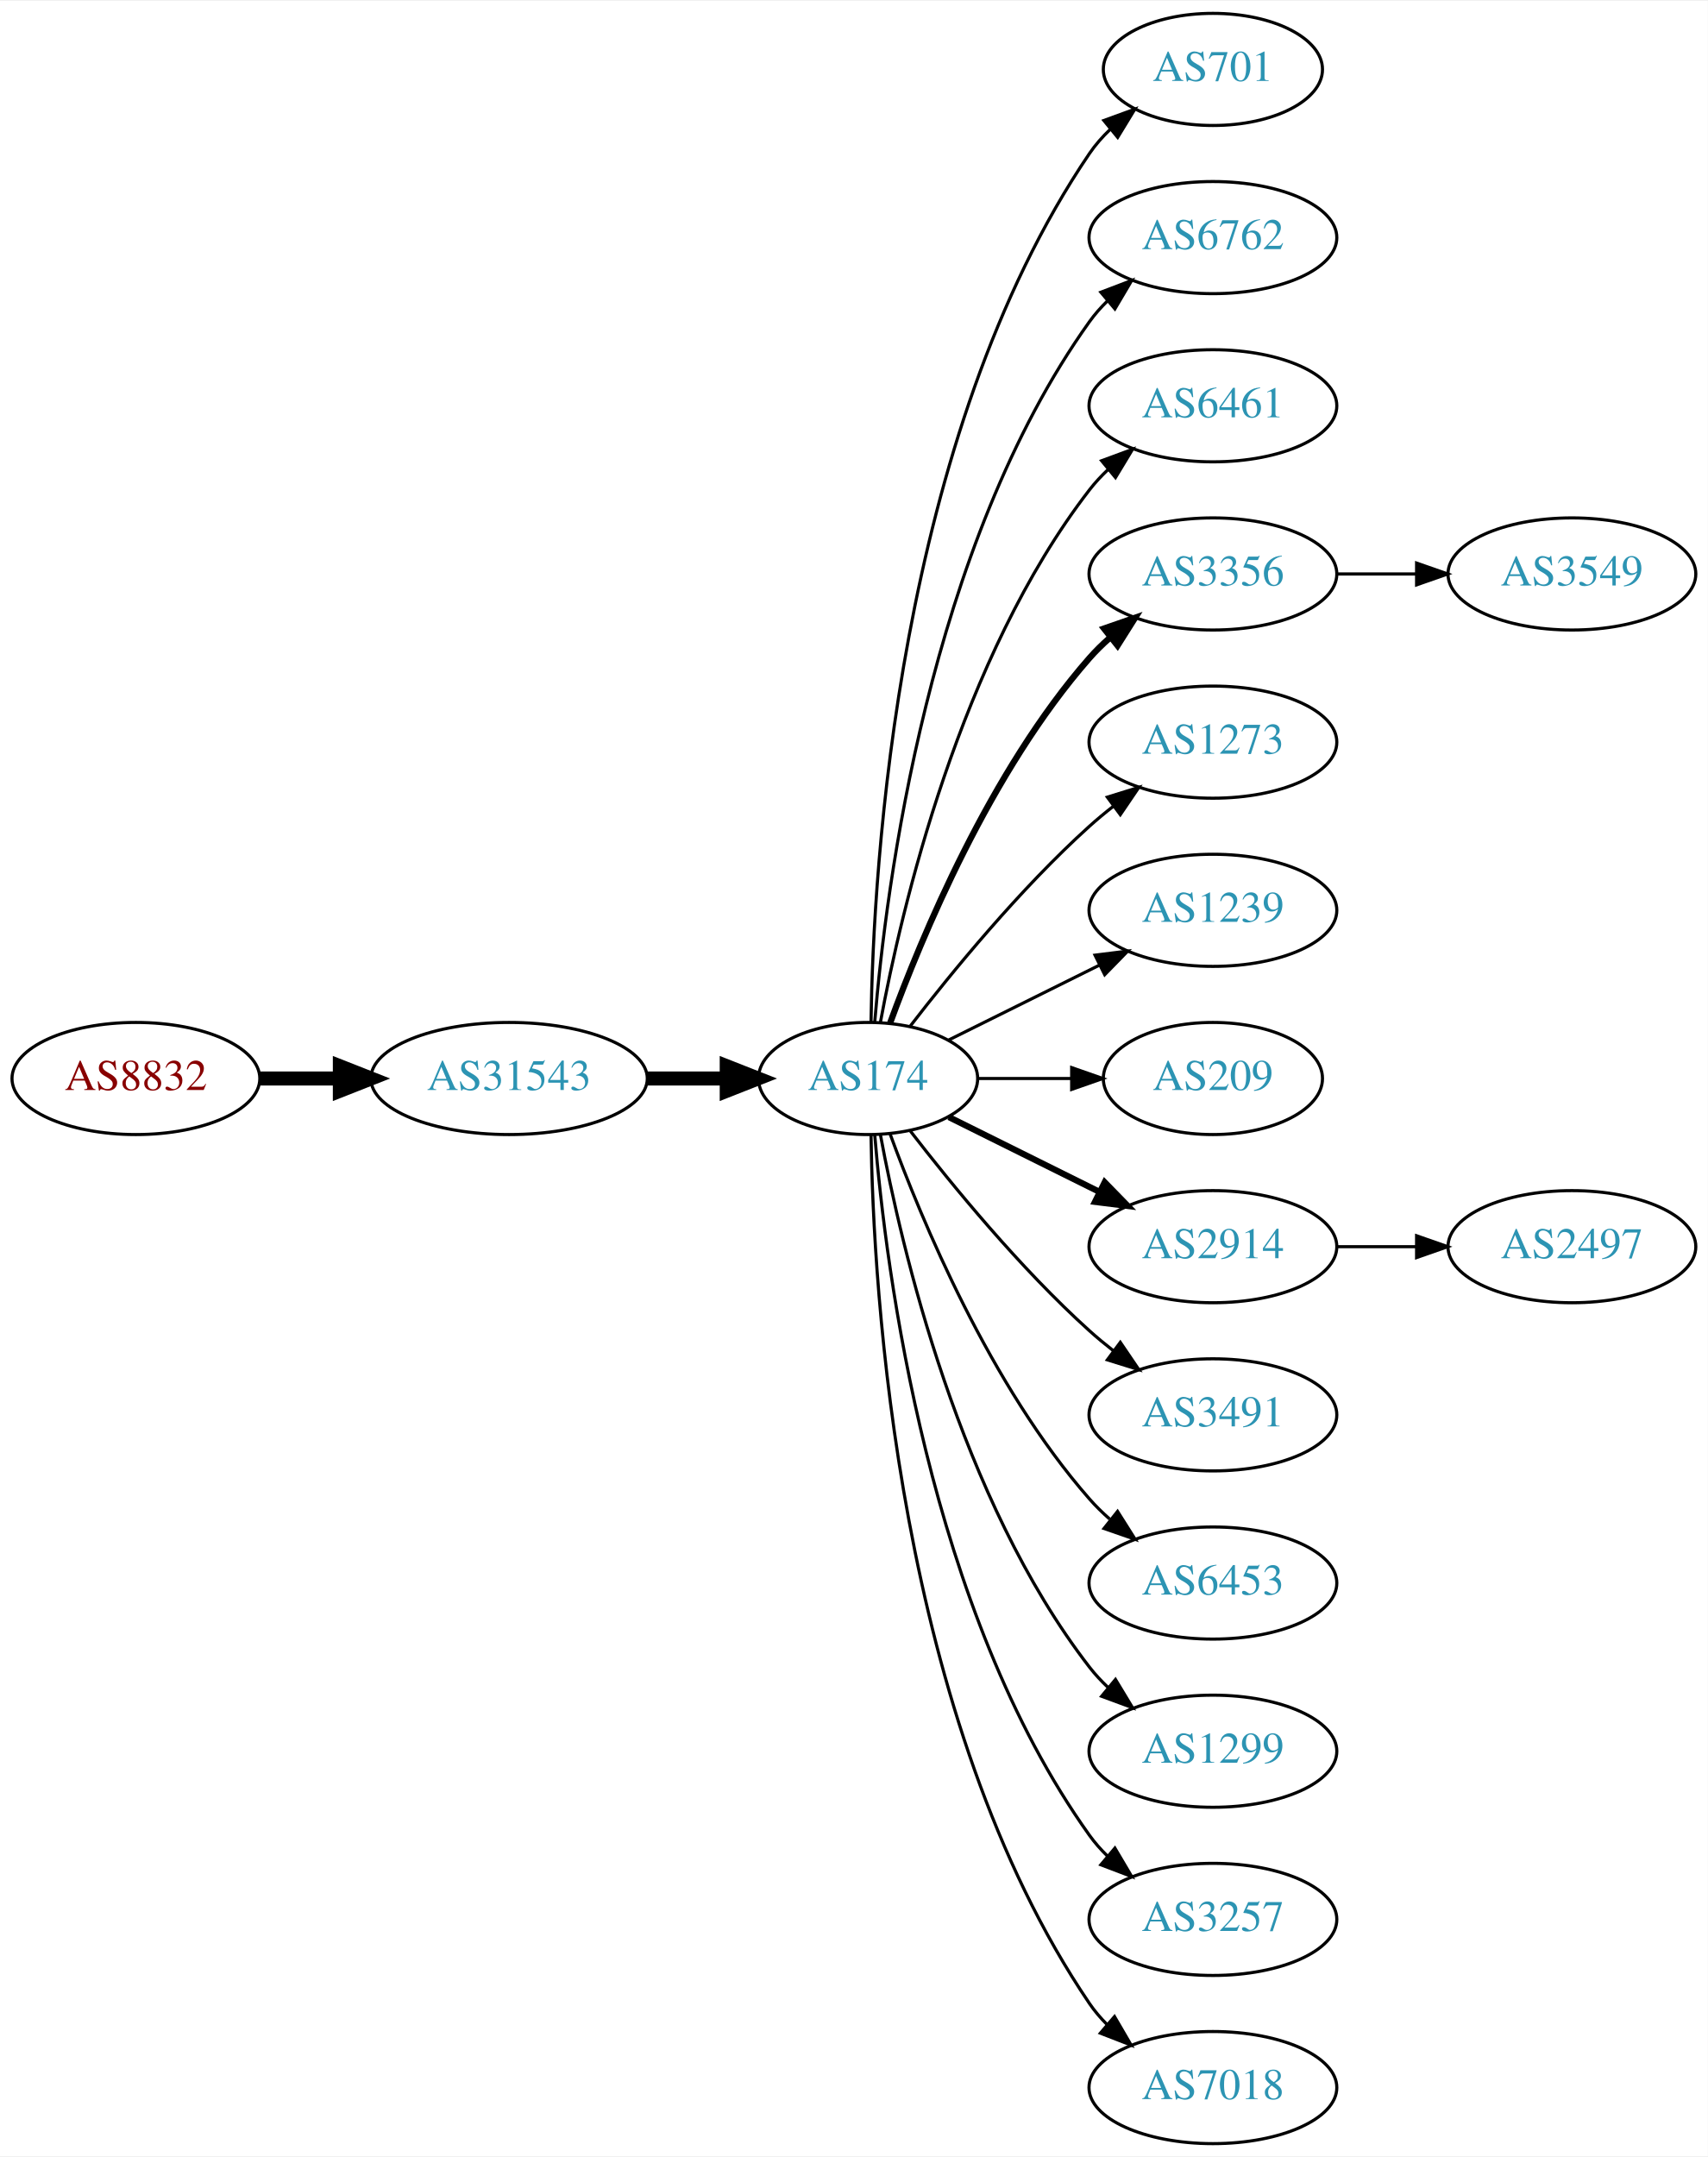
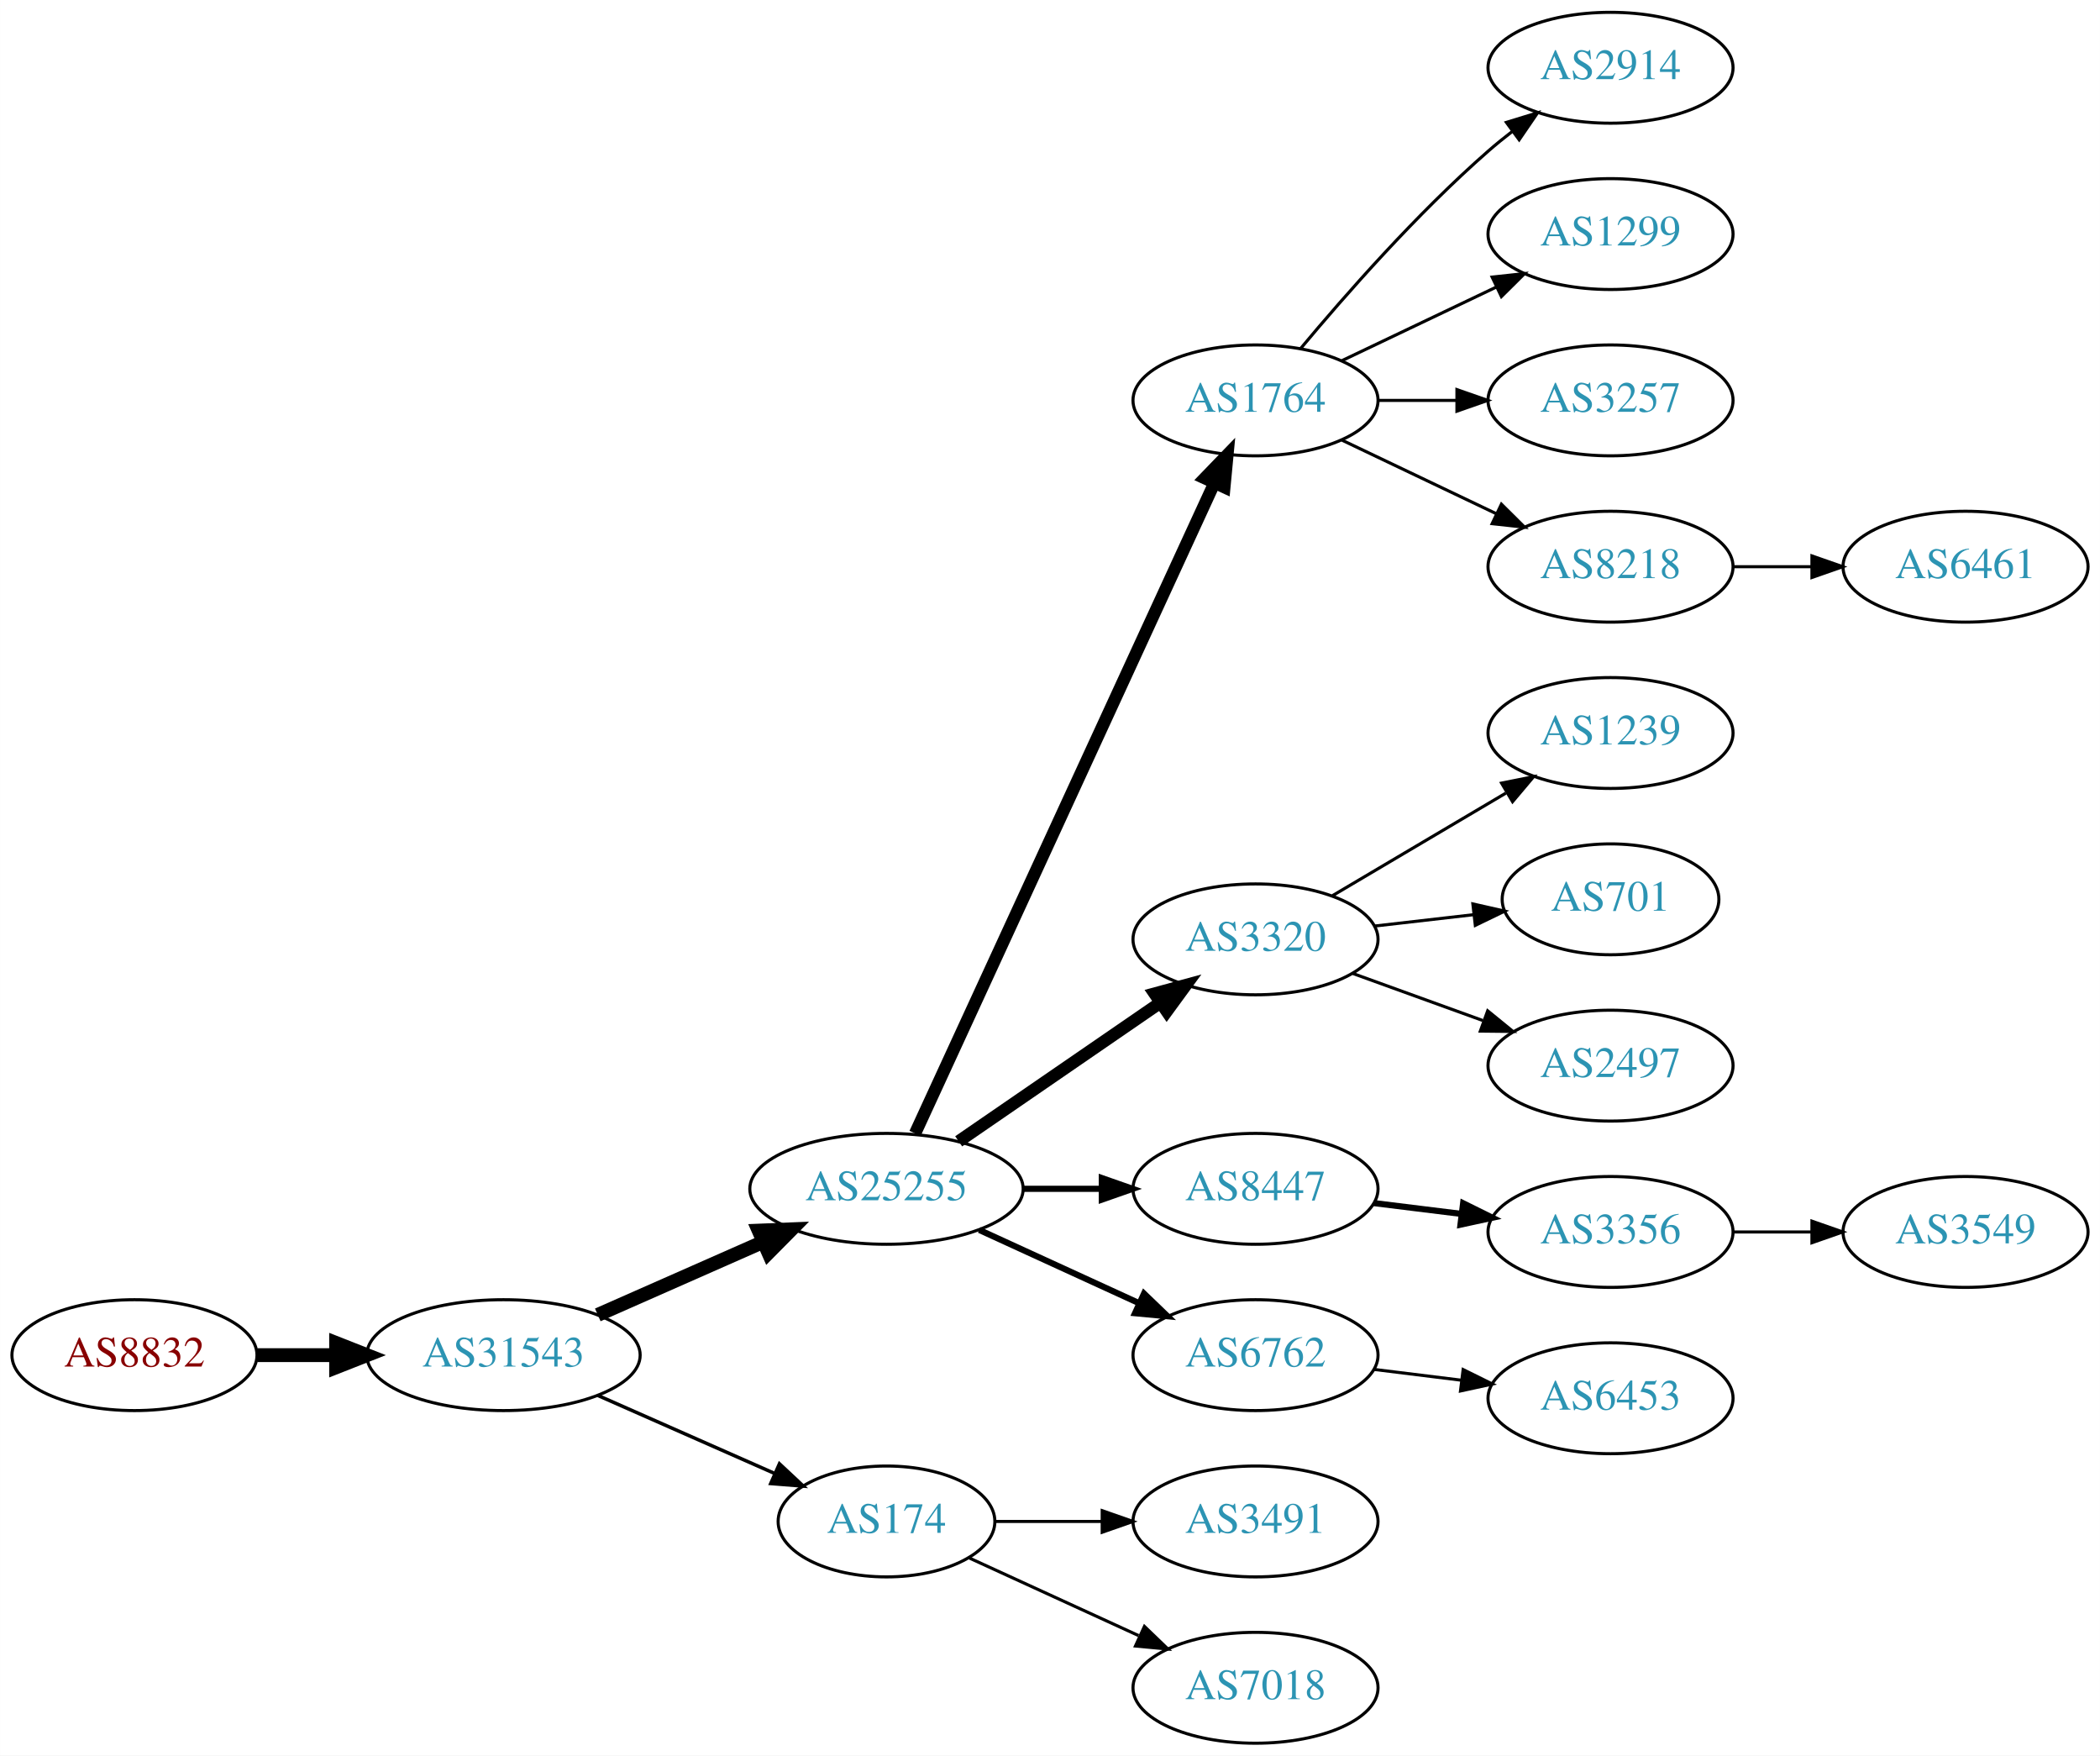
- <svg xmlns="http://www.w3.org/2000/svg" xmlns:xlink="http://www.w3.org/1999/xlink" width="548pt" height="692pt" viewBox="0.00 0.00 548.46 692.00">
-   <g id="graph0" class="graph" transform="scale(1 1) rotate(0) translate(4 688)">
-     <polygon fill="white" stroke="none" points="-4,4 -4,-688 544.465,-688 544.465,4 -4,4" />
+ <svg xmlns="http://www.w3.org/2000/svg" xmlns:xlink="http://www.w3.org/1999/xlink" width="682pt" height="570pt" viewBox="0.00 0.00 681.96 570.00">
+   <g id="graph0" class="graph" transform="scale(1 1) rotate(0) translate(4 566)">
+     <polygon fill="white" stroke="none" points="-4,4 -4,-566 677.956,-566 677.956,4 -4,4" />
    <g id="node1" class="node">
      <g id="a_node1">
        <a xlink:href="/asn/8832" xlink:title="AS8832 ~ Netvoice Data Security GmbH [AT]">
-           <ellipse fill="#ffffff" stroke="black" cx="39.647" cy="-342" rx="39.794" ry="18" />
-           <text text-anchor="middle" x="39.647" y="-338.3" font-family="Times,serif" font-size="14.00" fill="#880000">AS8832</text>
+           <ellipse fill="#ffffff" stroke="black" cx="39.647" cy="-126" rx="39.794" ry="18" />
+           <text text-anchor="middle" x="39.647" y="-122.3" font-family="Times,serif" font-size="14.00" fill="#880000">AS8832</text>
        </a>
      </g>
    </g>
    <g id="node2" class="node">
      <g id="a_node2">
        <a xlink:href="/asn/31543" xlink:title="AS31543 ~ myNET gmbh [AT]">
-           <ellipse fill="#ffffff" stroke="black" cx="159.489" cy="-342" rx="44.393" ry="18" />
-           <text text-anchor="middle" x="159.489" y="-338.3" font-family="Times,serif" font-size="14.00" fill="#2c94b3">AS31543</text>
+           <ellipse fill="#ffffff" stroke="black" cx="159.489" cy="-126" rx="44.393" ry="18" />
+           <text text-anchor="middle" x="159.489" y="-122.3" font-family="Times,serif" font-size="14.00" fill="#2c94b3">AS31543</text>
        </a>
      </g>
    </g>
    <g id="edge1" class="edge">
-       <path fill="none" stroke="black" stroke-width="4.5" d="M79.559,-342C87.662,-342 96.337,-342 104.863,-342" />
-       <polygon fill="black" stroke="black" stroke-width="4.5" points="105.141,-345.938 115.141,-342 105.141,-338.063 105.141,-345.938" />
+       <path fill="none" stroke="black" stroke-width="4.5" d="M79.559,-126C87.662,-126 96.337,-126 104.863,-126" />
+       <polygon fill="black" stroke="black" stroke-width="4.5" points="105.141,-129.938 115.141,-126 105.141,-122.063 105.141,-129.938" />
    </g>
    <g id="node3" class="node">
      <g id="a_node3">
-         <a xlink:href="/asn/174" xlink:title="AS174 ~ Cogent Communications [US]">
-           <ellipse fill="#ffffff" stroke="black" cx="274.782" cy="-342" rx="35.194" ry="18" />
-           <text text-anchor="middle" x="274.782" y="-338.3" font-family="Times,serif" font-size="14.00" fill="#2c94b3">AS174</text>
+         <a xlink:href="/asn/25255" xlink:title="AS25255 ~ ==&gt; TELE2 AUSTRIA &lt;== [AT]">
+           <ellipse fill="#ffffff" stroke="black" cx="283.881" cy="-180" rx="44.393" ry="18" />
+           <text text-anchor="middle" x="283.881" y="-176.3" font-family="Times,serif" font-size="14.00" fill="#2c94b3">AS25255</text>
        </a>
      </g>
    </g>
    <g id="edge2" class="edge">
-       <path fill="none" stroke="black" stroke-width="4.5" d="M203.967,-342C212.216,-342 220.859,-342 229.143,-342" />
-       <polygon fill="black" stroke="black" stroke-width="4.5" points="229.387,-345.938 239.387,-342 229.387,-338.063 229.387,-345.938" />
+       <path fill="none" stroke="black" stroke-width="4.5" d="M190.117,-139.072C206.234,-146.183 226.374,-155.069 243.766,-162.742" />
+       <polygon fill="black" stroke="black" stroke-width="4.5" points="242.364,-166.427 253.102,-166.861 245.542,-159.222 242.364,-166.427" />
    </g>
    <g id="node4" class="node">
      <g id="a_node4">
-         <a xlink:href="/asn/701" xlink:title="AS701 ~ UUNET [US]">
-           <ellipse fill="#ffffff" stroke="black" cx="385.525" cy="-666" rx="35.194" ry="18" />
-           <text text-anchor="middle" x="385.525" y="-662.3" font-family="Times,serif" font-size="14.00" fill="#2c94b3">AS701</text>
+         <a xlink:href="/asn/174" xlink:title="AS174 ~ Cogent Communications [US]">
+           <ellipse fill="#ffffff" stroke="black" cx="283.881" cy="-72" rx="35.194" ry="18" />
+           <text text-anchor="middle" x="283.881" y="-68.3" font-family="Times,serif" font-size="14.00" fill="#2c94b3">AS174</text>
        </a>
      </g>
    </g>
    <g id="edge3" class="edge">
-       <path fill="none" stroke="black" d="M275.728,-360.147C276.431,-409.412 284.136,-548.045 345.879,-639 347.764,-641.776 350.036,-644.356 352.523,-646.731" />
-       <polygon fill="black" stroke="black" points="350.505,-649.602 360.458,-653.232 354.941,-644.187 350.505,-649.602" />
+       <path fill="none" stroke="black" stroke-width="1.125" d="M190.117,-112.928C207.388,-105.308 229.278,-95.65 247.457,-87.629" />
+       <polygon fill="black" stroke="black" stroke-width="1.125" points="249.114,-90.724 256.85,-83.485 246.288,-84.32 249.114,-90.724" />
    </g>
    <g id="node5" class="node">
      <g id="a_node5">
-         <a xlink:href="/asn/6762" xlink:title="AS6762 ~ TELECOM ITALIA SPARKLE S.p.A. [IT]">
-           <ellipse fill="#ffffff" stroke="black" cx="385.525" cy="-612" rx="39.794" ry="18" />
-           <text text-anchor="middle" x="385.525" y="-608.3" font-family="Times,serif" font-size="14.00" fill="#2c94b3">AS6762</text>
+         <a xlink:href="/asn/1764" xlink:title="AS1764 ~ NEXTLAYER-AS [AT]">
+           <ellipse fill="#ffffff" stroke="black" cx="403.724" cy="-436" rx="39.794" ry="18" />
+           <text text-anchor="middle" x="403.724" y="-432.3" font-family="Times,serif" font-size="14.00" fill="#2c94b3">AS1764</text>
        </a>
      </g>
    </g>
    <g id="edge4" class="edge">
-       <path fill="none" stroke="black" d="M276.935,-360.246C280.467,-403.27 294.279,-512.861 345.879,-585 347.575,-587.372 349.548,-589.606 351.687,-591.695" />
-       <polygon fill="black" stroke="black" points="349.54,-594.463 359.442,-598.23 354.05,-589.11 349.54,-594.463" />
+       <path fill="none" stroke="black" stroke-width="4" d="M293.168,-198.001C313.544,-242.266 366.182,-356.617 390.309,-409.031" />
+       <polygon fill="black" stroke="black" stroke-width="4" points="387.242,-410.738 394.603,-418.358 393.601,-407.811 387.242,-410.738" />
    </g>
    <g id="node6" class="node">
      <g id="a_node6">
-         <a xlink:href="/asn/6461" xlink:title="AS6461 ~ Zayo Bandwidth [US]">
-           <ellipse fill="#ffffff" stroke="black" cx="385.525" cy="-558" rx="39.794" ry="18" />
-           <text text-anchor="middle" x="385.525" y="-554.3" font-family="Times,serif" font-size="14.00" fill="#2c94b3">AS6461</text>
+         <a xlink:href="/asn/3320" xlink:title="AS3320 ~ DTAG [DE]">
+           <ellipse fill="#ffffff" stroke="black" cx="403.724" cy="-261" rx="39.794" ry="18" />
+           <text text-anchor="middle" x="403.724" y="-257.3" font-family="Times,serif" font-size="14.00" fill="#2c94b3">AS3320</text>
        </a>
      </g>
    </g>
    <g id="edge5" class="edge">
-       <path fill="none" stroke="black" d="M278.767,-360.158C285.414,-396.026 304.249,-477.146 345.879,-531 347.662,-533.307 349.698,-535.495 351.88,-537.552" />
-       <polygon fill="black" stroke="black" points="349.778,-540.355 359.717,-544.025 354.236,-534.958 349.778,-540.355" />
+       <path fill="none" stroke="black" stroke-width="4" d="M307.324,-195.426C325.905,-208.198 352.466,-226.455 372.846,-240.463" />
+       <polygon fill="black" stroke="black" stroke-width="4" points="370.936,-243.398 381.16,-246.178 374.902,-237.629 370.936,-243.398" />
    </g>
    <g id="node7" class="node">
      <g id="a_node7">
-         <a xlink:href="/asn/3356" xlink:title="AS3356 ~ Level 3 Parent, LLC [US]">
-           <ellipse fill="#ffffff" stroke="black" cx="385.525" cy="-504" rx="39.794" ry="18" />
-           <text text-anchor="middle" x="385.525" y="-500.3" font-family="Times,serif" font-size="14.00" fill="#2c94b3">AS3356</text>
+         <a xlink:href="/asn/8447" xlink:title="AS8447 ~ A1 Telekom Austria AG [AT]">
+           <ellipse fill="#ffffff" stroke="black" cx="403.724" cy="-180" rx="39.794" ry="18" />
+           <text text-anchor="middle" x="403.724" y="-176.3" font-family="Times,serif" font-size="14.00" fill="#2c94b3">AS8447</text>
        </a>
      </g>
    </g>
    <g id="edge6" class="edge">
-       <path fill="none" stroke="black" stroke-width="2" d="M281.858,-359.808C291.886,-387.293 314.014,-440.665 345.879,-477 347.852,-479.25 350.05,-481.408 352.368,-483.454" />
-       <polygon fill="black" stroke="black" stroke-width="2" points="350.551,-486.481 360.561,-489.954 354.902,-480.997 350.551,-486.481" />
+       <path fill="none" stroke="black" stroke-width="2" d="M328.092,-180C336.405,-180 345.168,-180 353.65,-180" />
+       <polygon fill="black" stroke="black" stroke-width="2" points="353.809,-183.5 363.809,-180 353.809,-176.5 353.809,-183.5" />
    </g>
    <g id="node8" class="node">
      <g id="a_node8">
-         <a xlink:href="/asn/1273" xlink:title="AS1273 ~ Vodafone Group PLC [EU]">
-           <ellipse fill="#ffffff" stroke="black" cx="385.525" cy="-450" rx="39.794" ry="18" />
-           <text text-anchor="middle" x="385.525" y="-446.3" font-family="Times,serif" font-size="14.00" fill="#2c94b3">AS1273</text>
+         <a xlink:href="/asn/6762" xlink:title="AS6762 ~ TELECOM ITALIA SPARKLE S.p.A. [IT]">
+           <ellipse fill="#ffffff" stroke="black" cx="403.724" cy="-126" rx="39.794" ry="18" />
+           <text text-anchor="middle" x="403.724" y="-122.3" font-family="Times,serif" font-size="14.00" fill="#2c94b3">AS6762</text>
        </a>
      </g>
    </g>
    <g id="edge7" class="edge">
-       <path fill="none" stroke="black" d="M288.389,-358.903C301.648,-376.083 323.64,-402.952 345.879,-423 348.311,-425.192 350.926,-427.358 353.608,-429.453" />
-       <polygon fill="black" stroke="black" points="351.62,-432.336 361.738,-435.479 355.788,-426.713 351.62,-432.336" />
+       <path fill="none" stroke="black" stroke-width="2" d="M314.011,-166.652C329.622,-159.498 349.02,-150.609 365.692,-142.97" />
+       <polygon fill="black" stroke="black" stroke-width="2" points="367.511,-145.986 375.144,-138.638 364.595,-139.622 367.511,-145.986" />
+     </g>
+     <g id="node19" class="node">
+       <g id="a_node19">
+         <a xlink:href="/asn/3491" xlink:title="AS3491 ~ PCCW Global, Inc. [US]">
+           <ellipse fill="#ffffff" stroke="black" cx="403.724" cy="-72" rx="39.794" ry="18" />
+           <text text-anchor="middle" x="403.724" y="-68.3" font-family="Times,serif" font-size="14.00" fill="#2c94b3">AS3491</text>
+         </a>
+       </g>
+     </g>
+     <g id="edge18" class="edge">
+       <path fill="none" stroke="black" d="M319.283,-72C330.107,-72 342.275,-72 353.901,-72" />
+       <polygon fill="black" stroke="black" points="353.932,-75.5 363.932,-72 353.932,-68.5 353.932,-75.5" />
+     </g>
+     <g id="node20" class="node">
+       <g id="a_node20">
+         <a xlink:href="/asn/7018" xlink:title="AS7018 ~ AT&amp;T Services, Inc. [US]">
+           <ellipse fill="#ffffff" stroke="black" cx="403.724" cy="-18" rx="39.794" ry="18" />
+           <text text-anchor="middle" x="403.724" y="-14.3" font-family="Times,serif" font-size="14.00" fill="#2c94b3">AS7018</text>
+         </a>
+       </g>
+     </g>
+     <g id="edge19" class="edge">
+       <path fill="none" stroke="black" d="M310.742,-60.15C326.863,-52.762 347.865,-43.138 365.73,-34.952" />
+       <polygon fill="black" stroke="black" points="367.649,-37.923 375.282,-30.575 364.733,-31.559 367.649,-37.923" />
    </g>
    <g id="node9" class="node">
      <g id="a_node9">
-         <a xlink:href="/asn/1239" xlink:title="AS1239 ~ Sprint [US]">
-           <ellipse fill="#ffffff" stroke="black" cx="385.525" cy="-396" rx="39.794" ry="18" />
-           <text text-anchor="middle" x="385.525" y="-392.3" font-family="Times,serif" font-size="14.00" fill="#2c94b3">AS1239</text>
+         <a xlink:href="/asn/2914" xlink:title="AS2914 ~ NTT America, Inc. [US]">
+           <ellipse fill="#ffffff" stroke="black" cx="519.017" cy="-544" rx="39.794" ry="18" />
+           <text text-anchor="middle" x="519.017" y="-540.3" font-family="Times,serif" font-size="14.00" fill="#2c94b3">AS2914</text>
        </a>
      </g>
    </g>
    <g id="edge8" class="edge">
-       <path fill="none" stroke="black" d="M300.73,-354.389C315.092,-361.521 333.374,-370.599 349.195,-378.455" />
-       <polygon fill="black" stroke="black" points="347.664,-381.603 358.177,-382.916 350.777,-375.333 347.664,-381.603" />
+       <path fill="none" stroke="black" d="M418.354,-452.817C432.636,-469.929 456.183,-496.745 479.37,-517 481.836,-519.154 484.475,-521.294 487.172,-523.372" />
+       <polygon fill="black" stroke="black" points="485.197,-526.264 495.326,-529.37 489.345,-520.625 485.197,-526.264" />
    </g>
    <g id="node10" class="node">
      <g id="a_node10">
-         <a xlink:href="/asn/209" xlink:title="AS209 ~ CenturyLink Communications, LLC [US]">
-           <ellipse fill="#ffffff" stroke="black" cx="385.525" cy="-342" rx="35.194" ry="18" />
-           <text text-anchor="middle" x="385.525" y="-338.3" font-family="Times,serif" font-size="14.00" fill="#2c94b3">AS209</text>
+         <a xlink:href="/asn/1299" xlink:title="AS1299 ~ Telia Carrier [EU]">
+           <ellipse fill="#ffffff" stroke="black" cx="519.017" cy="-490" rx="39.794" ry="18" />
+           <text text-anchor="middle" x="519.017" y="-486.3" font-family="Times,serif" font-size="14.00" fill="#2c94b3">AS1299</text>
        </a>
      </g>
    </g>
    <g id="edge9" class="edge">
-       <path fill="none" stroke="black" d="M309.891,-342C319.414,-342 329.905,-342 339.936,-342" />
-       <polygon fill="black" stroke="black" points="340.164,-345.5 350.164,-342 340.164,-338.5 340.164,-345.5" />
+       <path fill="none" stroke="black" d="M431.86,-448.934C446.854,-456.081 465.675,-465.052 481.898,-472.785" />
+       <polygon fill="black" stroke="black" points="480.569,-476.028 491.102,-477.171 483.581,-469.709 480.569,-476.028" />
    </g>
    <g id="node11" class="node">
      <g id="a_node11">
-         <a xlink:href="/asn/2914" xlink:title="AS2914 ~ NTT America, Inc. [US]">
-           <ellipse fill="#ffffff" stroke="black" cx="385.525" cy="-288" rx="39.794" ry="18" />
-           <text text-anchor="middle" x="385.525" y="-284.3" font-family="Times,serif" font-size="14.00" fill="#2c94b3">AS2914</text>
+         <a xlink:href="/asn/3257" xlink:title="AS3257 ~ GTT [DE]">
+           <ellipse fill="#ffffff" stroke="black" cx="519.017" cy="-436" rx="39.794" ry="18" />
+           <text text-anchor="middle" x="519.017" y="-432.3" font-family="Times,serif" font-size="14.00" fill="#2c94b3">AS3257</text>
        </a>
      </g>
    </g>
    <g id="edge10" class="edge">
-       <path fill="none" stroke="black" stroke-width="2" d="M300.73,-329.611C315.092,-322.479 333.374,-313.401 349.195,-305.545" />
-       <polygon fill="black" stroke="black" stroke-width="2" points="350.777,-308.667 358.177,-301.084 347.664,-302.397 350.777,-308.667" />
+       <path fill="none" stroke="black" d="M443.396,-436C451.599,-436 460.363,-436 468.895,-436" />
+       <polygon fill="black" stroke="black" points="469.134,-439.5 479.134,-436 469.134,-432.5 469.134,-439.5" />
    </g>
    <g id="node12" class="node">
      <g id="a_node12">
-         <a xlink:href="/asn/3491" xlink:title="AS3491 ~ PCCW Global, Inc. [US]">
-           <ellipse fill="#ffffff" stroke="black" cx="385.525" cy="-234" rx="39.794" ry="18" />
-           <text text-anchor="middle" x="385.525" y="-230.3" font-family="Times,serif" font-size="14.00" fill="#2c94b3">AS3491</text>
+         <a xlink:href="/asn/8218" xlink:title="AS8218 ~ legacy Neotelecoms [FR]">
+           <ellipse fill="#ffffff" stroke="black" cx="519.017" cy="-382" rx="39.794" ry="18" />
+           <text text-anchor="middle" x="519.017" y="-378.3" font-family="Times,serif" font-size="14.00" fill="#2c94b3">AS8218</text>
        </a>
      </g>
    </g>
    <g id="edge11" class="edge">
-       <path fill="none" stroke="black" d="M288.389,-325.097C301.648,-307.917 323.64,-281.048 345.879,-261 348.311,-258.808 350.926,-256.642 353.608,-254.547" />
-       <polygon fill="black" stroke="black" points="355.788,-257.287 361.738,-248.521 351.62,-251.664 355.788,-257.287" />
-     </g>
-     <g id="node13" class="node">
-       <g id="a_node13">
-         <a xlink:href="/asn/6453" xlink:title="AS6453 ~ TATA COMMUNICATIONS (AMERICA) INC [US]">
-           <ellipse fill="#ffffff" stroke="black" cx="385.525" cy="-180" rx="39.794" ry="18" />
-           <text text-anchor="middle" x="385.525" y="-176.3" font-family="Times,serif" font-size="14.00" fill="#2c94b3">AS6453</text>
-         </a>
-       </g>
-     </g>
-     <g id="edge12" class="edge">
-       <path fill="none" stroke="black" d="M281.858,-324.192C291.886,-296.707 314.014,-243.335 345.879,-207 347.852,-204.75 350.05,-202.592 352.368,-200.546" />
-       <polygon fill="black" stroke="black" points="354.902,-203.003 360.561,-194.046 350.551,-197.519 354.902,-203.003" />
-     </g>
-     <g id="node14" class="node">
-       <g id="a_node14">
-         <a xlink:href="/asn/1299" xlink:title="AS1299 ~ Telia Carrier [EU]">
-           <ellipse fill="#ffffff" stroke="black" cx="385.525" cy="-126" rx="39.794" ry="18" />
-           <text text-anchor="middle" x="385.525" y="-122.3" font-family="Times,serif" font-size="14.00" fill="#2c94b3">AS1299</text>
-         </a>
-       </g>
-     </g>
-     <g id="edge13" class="edge">
-       <path fill="none" stroke="black" d="M278.767,-323.842C285.414,-287.974 304.249,-206.854 345.879,-153 347.662,-150.693 349.698,-148.505 351.88,-146.448" />
-       <polygon fill="black" stroke="black" points="354.236,-149.042 359.717,-139.975 349.778,-143.645 354.236,-149.042" />
+       <path fill="none" stroke="black" d="M431.86,-423.066C446.854,-415.919 465.675,-406.948 481.898,-399.215" />
+       <polygon fill="black" stroke="black" points="483.581,-402.291 491.102,-394.829 480.569,-395.972 483.581,-402.291" />
    </g>
    <g id="node15" class="node">
      <g id="a_node15">
-         <a xlink:href="/asn/3257" xlink:title="AS3257 ~ GTT [DE]">
-           <ellipse fill="#ffffff" stroke="black" cx="385.525" cy="-72" rx="39.794" ry="18" />
-           <text text-anchor="middle" x="385.525" y="-68.3" font-family="Times,serif" font-size="14.00" fill="#2c94b3">AS3257</text>
+         <a xlink:href="/asn/1239" xlink:title="AS1239 ~ Sprint [US]">
+           <ellipse fill="#ffffff" stroke="black" cx="519.017" cy="-328" rx="39.794" ry="18" />
+           <text text-anchor="middle" x="519.017" y="-324.3" font-family="Times,serif" font-size="14.00" fill="#2c94b3">AS1239</text>
        </a>
      </g>
    </g>
    <g id="edge14" class="edge">
-       <path fill="none" stroke="black" d="M276.935,-323.754C280.467,-280.73 294.279,-171.139 345.879,-99 347.575,-96.628 349.548,-94.394 351.687,-92.305" />
-       <polygon fill="black" stroke="black" points="354.05,-94.89 359.442,-85.77 349.54,-89.537 354.05,-94.89" />
+       <path fill="none" stroke="black" d="M428.75,-275.209C445.123,-284.891 467.01,-297.835 485.014,-308.482" />
+       <polygon fill="black" stroke="black" points="483.636,-311.734 494.025,-313.812 487.199,-305.708 483.636,-311.734" />
    </g>
    <g id="node16" class="node">
      <g id="a_node16">
-         <a xlink:href="/asn/7018" xlink:title="AS7018 ~ AT&amp;T Services, Inc. [US]">
-           <ellipse fill="#ffffff" stroke="black" cx="385.525" cy="-18" rx="39.794" ry="18" />
-           <text text-anchor="middle" x="385.525" y="-14.3" font-family="Times,serif" font-size="14.00" fill="#2c94b3">AS7018</text>
+         <a xlink:href="/asn/701" xlink:title="AS701 ~ UUNET [US]">
+           <ellipse fill="#ffffff" stroke="black" cx="519.017" cy="-274" rx="35.194" ry="18" />
+           <text text-anchor="middle" x="519.017" y="-270.3" font-family="Times,serif" font-size="14.00" fill="#2c94b3">AS701</text>
        </a>
      </g>
    </g>
    <g id="edge15" class="edge">
-       <path fill="none" stroke="black" d="M275.728,-323.853C276.431,-274.588 284.136,-135.955 345.879,-45 347.517,-42.587 349.447,-40.324 351.557,-38.214" />
-       <polygon fill="black" stroke="black" points="353.923,-40.795 359.256,-31.641 349.378,-35.471 353.923,-40.795" />
-     </g>
-     <g id="node18" class="node">
-       <g id="a_node18">
-         <a xlink:href="/asn/3549" xlink:title="AS3549 ~ Level 3 Parent, LLC [US]">
-           <ellipse fill="#ffffff" stroke="black" cx="500.818" cy="-504" rx="39.794" ry="18" />
-           <text text-anchor="middle" x="500.818" y="-500.3" font-family="Times,serif" font-size="14.00" fill="#2c94b3">AS3549</text>
-         </a>
-       </g>
-     </g>
-     <g id="edge17" class="edge">
-       <path fill="none" stroke="black" d="M425.198,-504C433.401,-504 442.165,-504 450.697,-504" />
-       <polygon fill="black" stroke="black" points="450.936,-507.5 460.936,-504 450.936,-500.5 450.936,-507.5" />
+       <path fill="none" stroke="black" d="M442.449,-265.329C452.683,-266.503 463.849,-267.784 474.381,-268.993" />
+       <polygon fill="black" stroke="black" points="474.309,-272.508 484.643,-270.17 475.107,-265.553 474.309,-272.508" />
    </g>
    <g id="node17" class="node">
      <g id="a_node17">
        <a xlink:href="/asn/2497" xlink:title="AS2497 ~ Internet Initiative Japan Inc. [JP]">
-           <ellipse fill="#ffffff" stroke="black" cx="500.818" cy="-288" rx="39.794" ry="18" />
-           <text text-anchor="middle" x="500.818" y="-284.3" font-family="Times,serif" font-size="14.00" fill="#2c94b3">AS2497</text>
+           <ellipse fill="#ffffff" stroke="black" cx="519.017" cy="-220" rx="39.794" ry="18" />
+           <text text-anchor="middle" x="519.017" y="-216.3" font-family="Times,serif" font-size="14.00" fill="#2c94b3">AS2497</text>
        </a>
      </g>
    </g>
    <g id="edge16" class="edge">
-       <path fill="none" stroke="black" d="M425.198,-288C433.401,-288 442.165,-288 450.697,-288" />
-       <polygon fill="black" stroke="black" points="450.936,-291.5 460.936,-288 450.936,-284.5 450.936,-291.5" />
+       <path fill="none" stroke="black" d="M435.382,-249.905C448.355,-245.21 463.648,-239.676 477.529,-234.652" />
+       <polygon fill="black" stroke="black" points="479.121,-237.798 487.334,-231.104 476.739,-231.216 479.121,-237.798" />
+     </g>
+     <g id="node13" class="node">
+       <g id="a_node13">
+         <a xlink:href="/asn/3356" xlink:title="AS3356 ~ Level 3 Parent, LLC [US]">
+           <ellipse fill="#ffffff" stroke="black" cx="519.017" cy="-166" rx="39.794" ry="18" />
+           <text text-anchor="middle" x="519.017" y="-162.3" font-family="Times,serif" font-size="14.00" fill="#2c94b3">AS3356</text>
+         </a>
+       </g>
+     </g>
+     <g id="edge12" class="edge">
+       <path fill="none" stroke="black" stroke-width="2" d="M442.134,-175.377C451.222,-174.254 461.059,-173.038 470.544,-171.866" />
+       <polygon fill="black" stroke="black" stroke-width="2" points="471.15,-175.318 480.646,-170.618 470.292,-168.371 471.15,-175.318" />
+     </g>
+     <g id="node18" class="node">
+       <g id="a_node18">
+         <a xlink:href="/asn/6453" xlink:title="AS6453 ~ TATA COMMUNICATIONS (AMERICA) INC [US]">
+           <ellipse fill="#ffffff" stroke="black" cx="519.017" cy="-112" rx="39.794" ry="18" />
+           <text text-anchor="middle" x="519.017" y="-108.3" font-family="Times,serif" font-size="14.00" fill="#2c94b3">AS6453</text>
+         </a>
+       </g>
+     </g>
+     <g id="edge17" class="edge">
+       <path fill="none" stroke="black" d="M442.134,-121.377C451.222,-120.254 461.059,-119.038 470.544,-117.866" />
+       <polygon fill="black" stroke="black" points="471.15,-121.318 480.646,-116.618 470.292,-114.371 471.15,-121.318" />
+     </g>
+     <g id="node21" class="node">
+       <g id="a_node21">
+         <a xlink:href="/asn/6461" xlink:title="AS6461 ~ Zayo Bandwidth [US]">
+           <ellipse fill="#ffffff" stroke="black" cx="634.31" cy="-382" rx="39.794" ry="18" />
+           <text text-anchor="middle" x="634.31" y="-378.3" font-family="Times,serif" font-size="14.00" fill="#2c94b3">AS6461</text>
+         </a>
+       </g>
+     </g>
+     <g id="edge20" class="edge">
+       <path fill="none" stroke="black" d="M558.689,-382C566.892,-382 575.656,-382 584.188,-382" />
+       <polygon fill="black" stroke="black" points="584.427,-385.5 594.427,-382 584.427,-378.5 584.427,-385.5" />
+     </g>
+     <g id="node14" class="node">
+       <g id="a_node14">
+         <a xlink:href="/asn/3549" xlink:title="AS3549 ~ Level 3 Parent, LLC [US]">
+           <ellipse fill="#ffffff" stroke="black" cx="634.31" cy="-166" rx="39.794" ry="18" />
+           <text text-anchor="middle" x="634.31" y="-162.3" font-family="Times,serif" font-size="14.00" fill="#2c94b3">AS3549</text>
+         </a>
+       </g>
+     </g>
+     <g id="edge13" class="edge">
+       <path fill="none" stroke="black" d="M558.689,-166C566.892,-166 575.656,-166 584.188,-166" />
+       <polygon fill="black" stroke="black" points="584.427,-169.5 594.427,-166 584.427,-162.5 584.427,-169.5" />
    </g>
  </g>
</svg>
